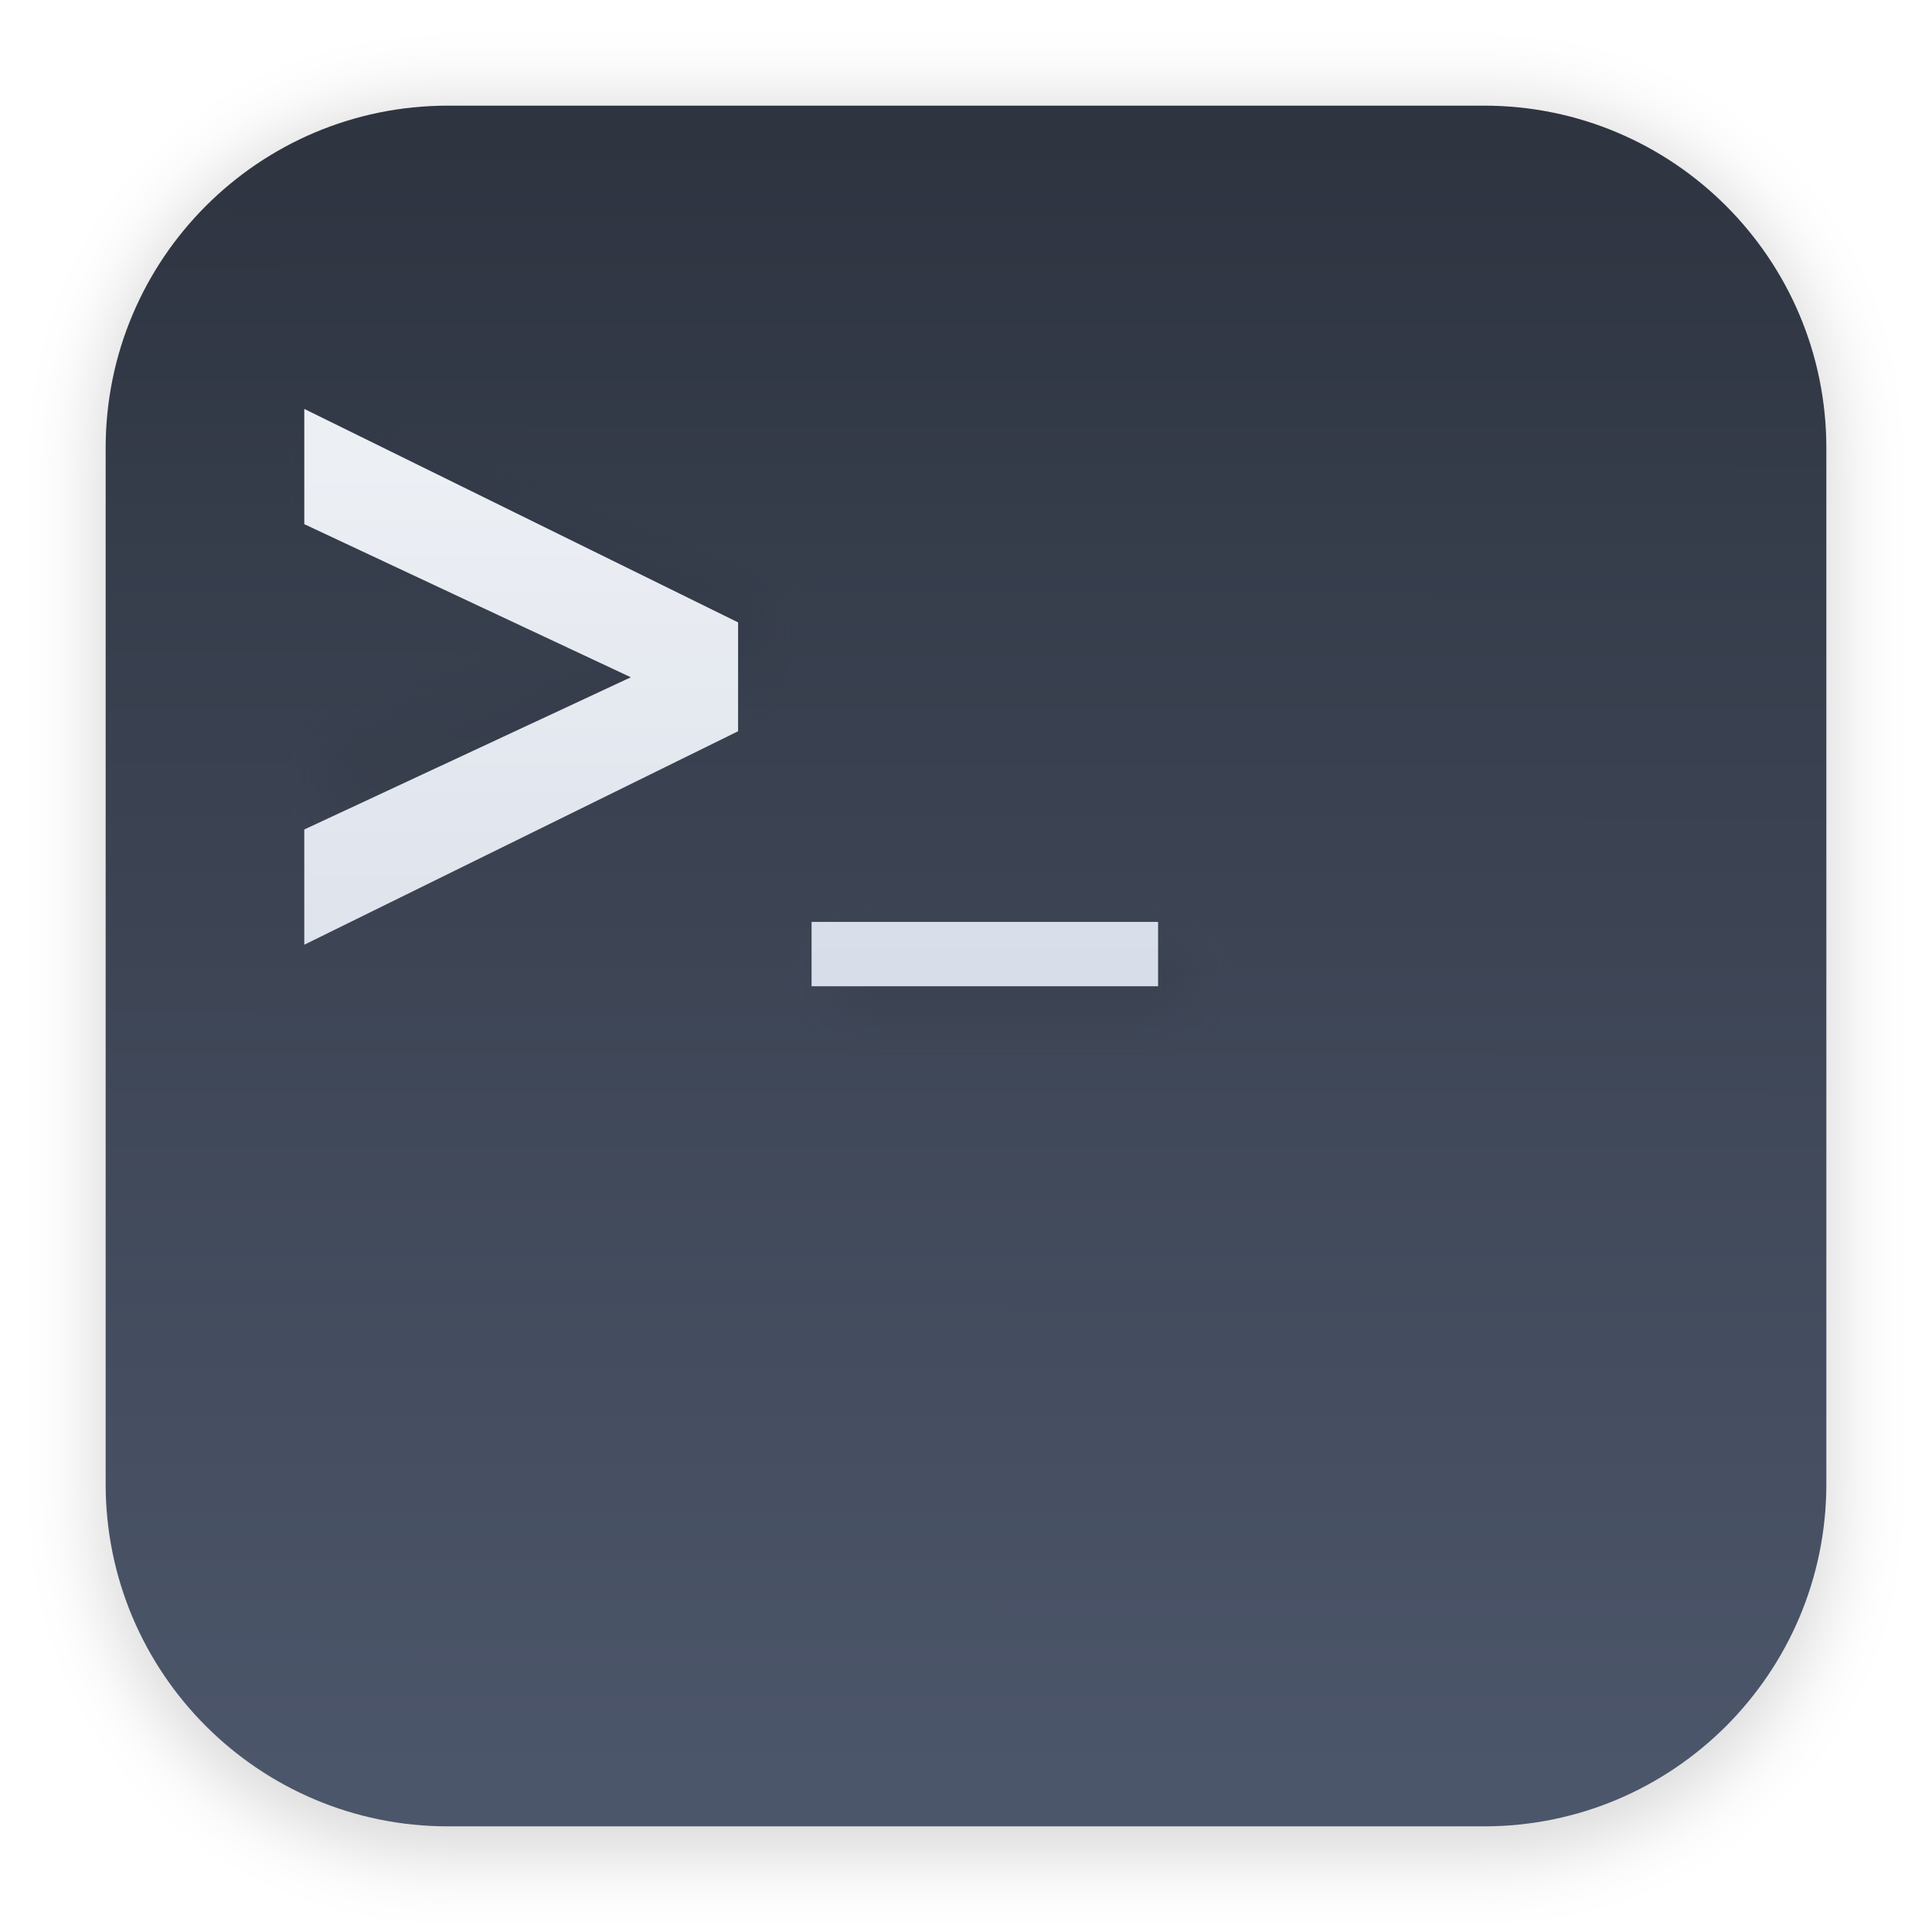
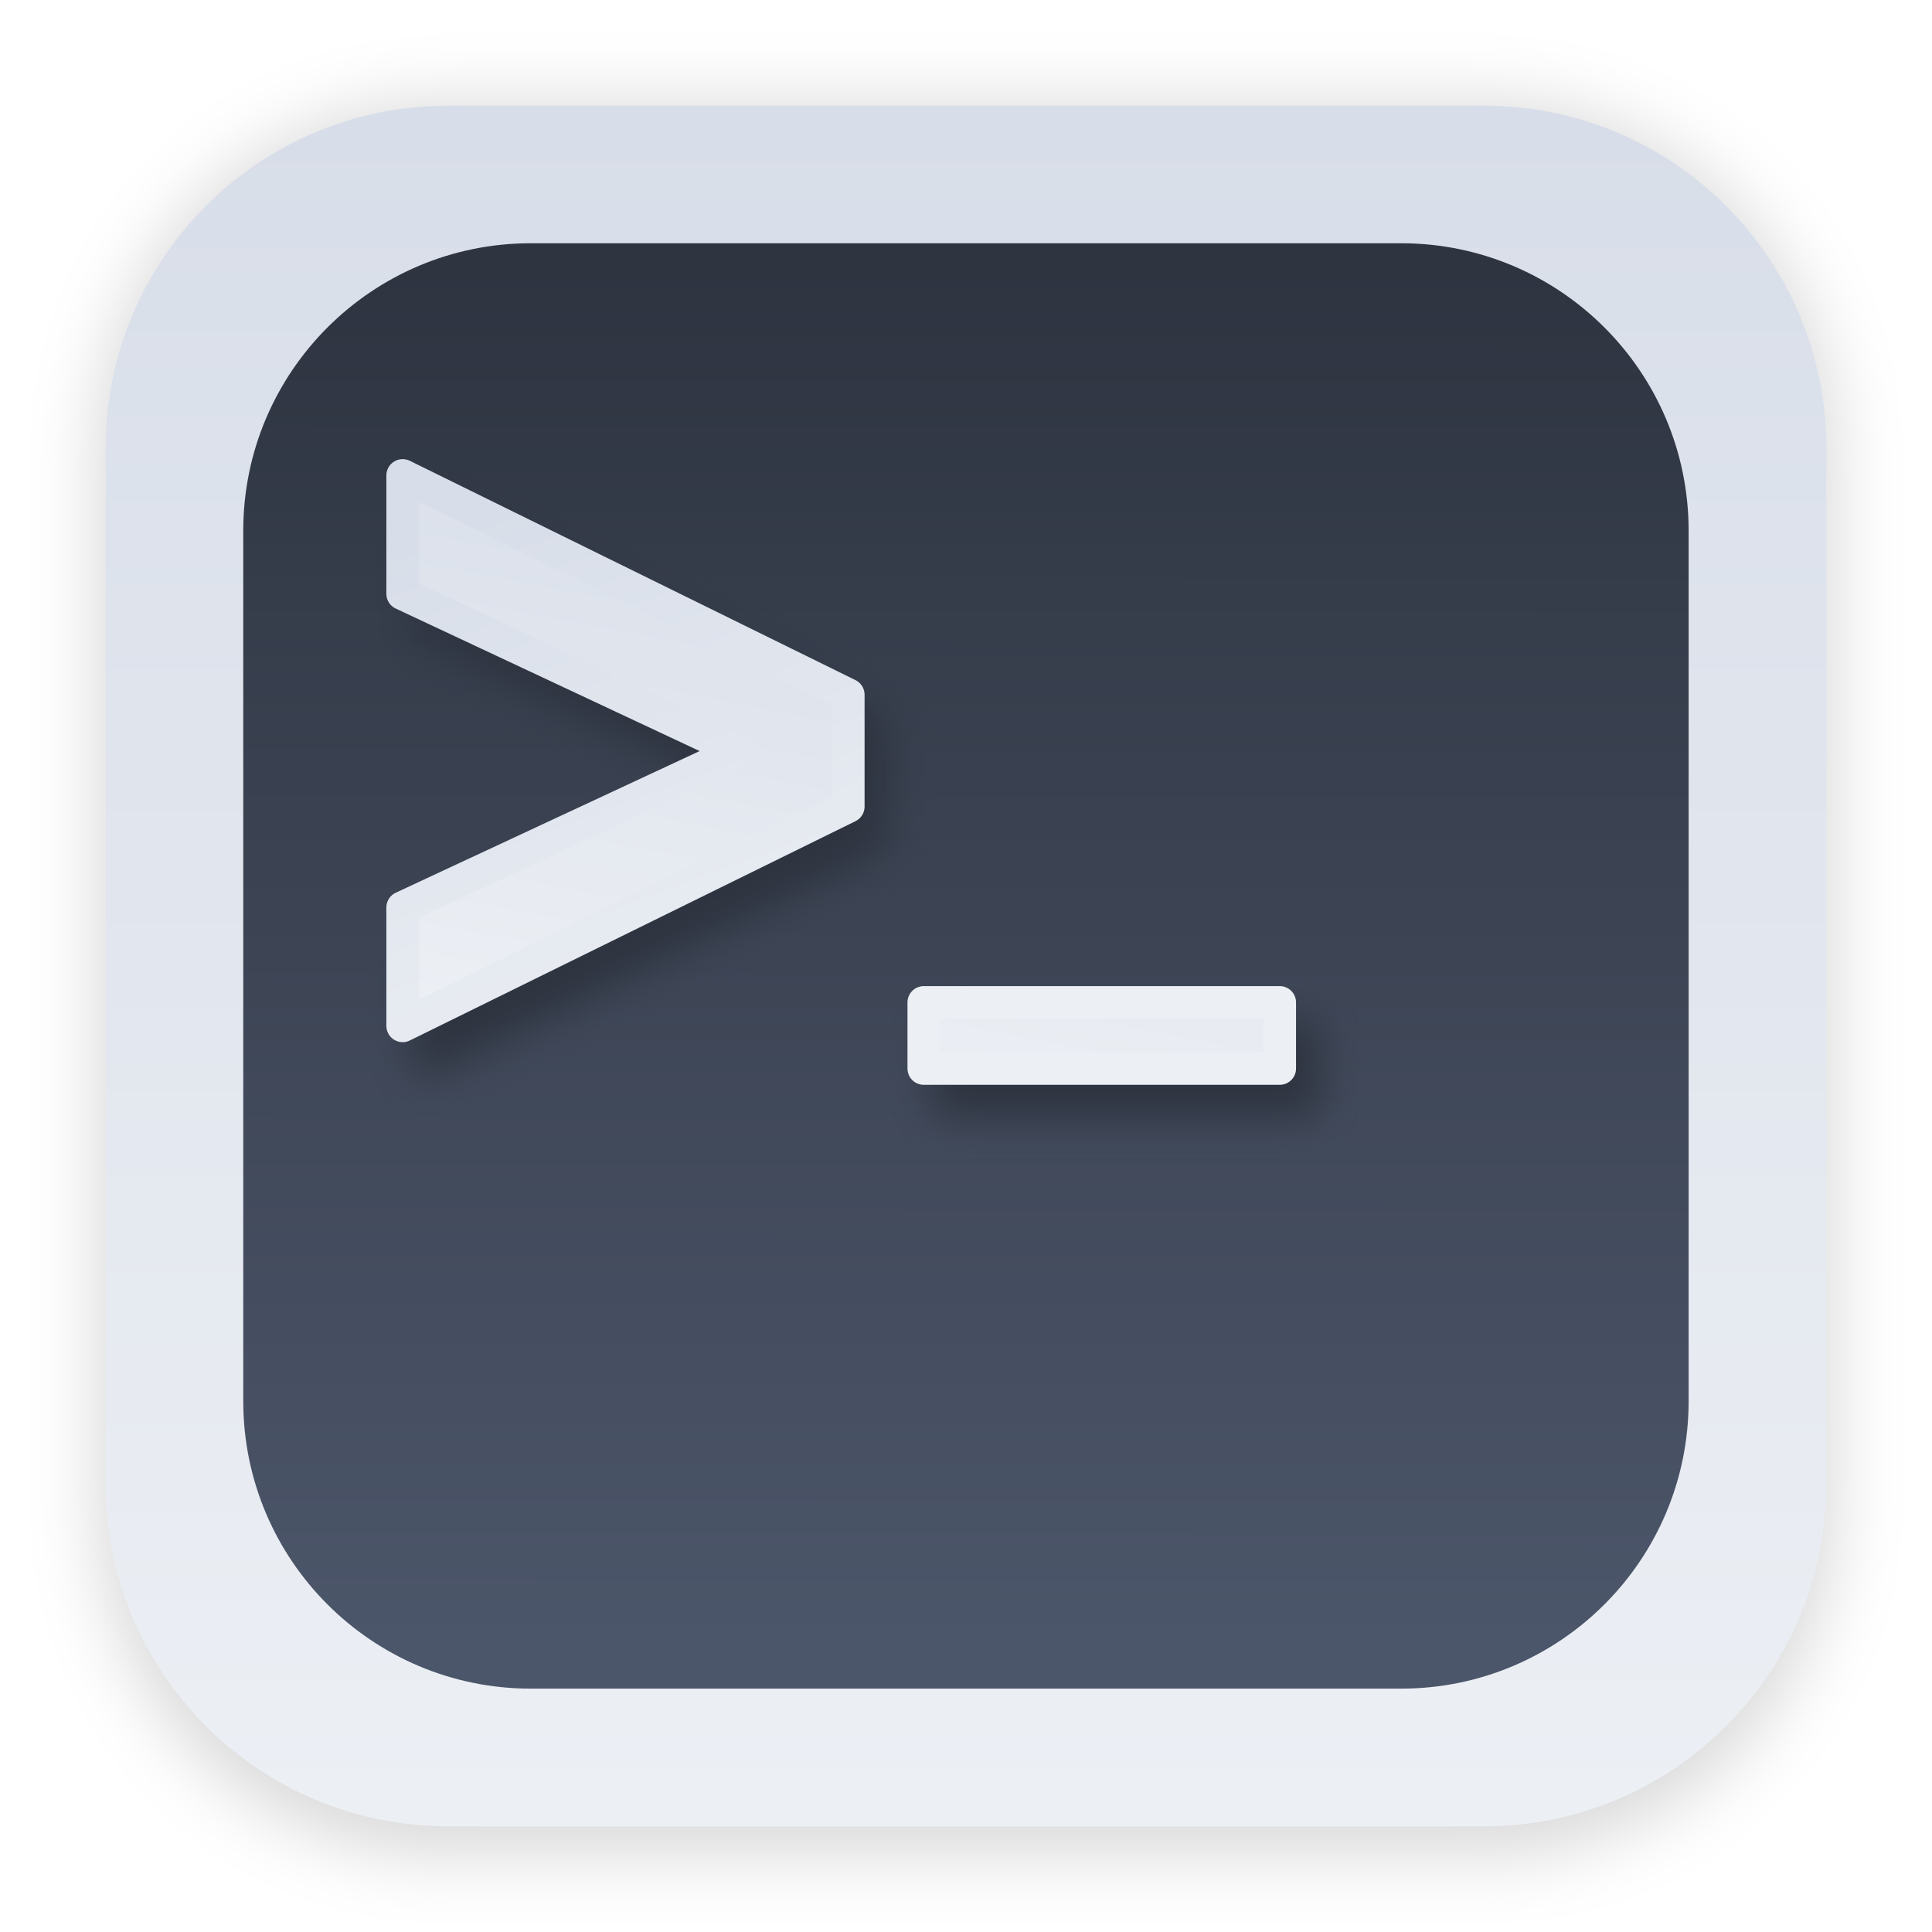
- <svg xmlns="http://www.w3.org/2000/svg" xmlns:xlink="http://www.w3.org/1999/xlink" width="64" height="64" version="1.1" viewBox="0 0 16.933 16.933">
+ <svg xmlns="http://www.w3.org/2000/svg" width="64" height="64" version="1.1" viewBox="0 0 16.933 16.933">
  <defs>
    <filter id="filter1178" x="-.048" y="-.048" width="1.096" height="1.096" color-interpolation-filters="sRGB">
      <feGaussianBlur stdDeviation="0.307" />
    </filter>
-     <linearGradient id="linearGradient2014" x1="7.971" x2="7.983" y1="15.584" y2="1.162" gradientUnits="userSpaceOnUse">
+     <linearGradient id="linearGradient1637" x1="7.971" x2="7.983" y1="15.584" y2="1.162" gradientTransform="matrix(.84 0 0 .84 1.3546 1.3546)" gradientUnits="userSpaceOnUse">
      <stop stop-color="#4c566a" offset="0" />
      <stop stop-color="#2e3440" offset="1" />
    </linearGradient>
-     <filter id="filter888" x="-.063" y="-.093" width="1.126" height="1.186" color-interpolation-filters="sRGB">
-       <feGaussianBlur stdDeviation="0.145" />
-     </filter>
-     <linearGradient id="linearGradient881" x1="5.205" x2="5.205" y1="7.16" y2="3.865" gradientUnits="userSpaceOnUse">
+     <linearGradient id="linearGradient1781" x1="8.306" x2="8.306" y1="1.058" y2="15.858" gradientUnits="userSpaceOnUse">
      <stop stop-color="#d8dee9" offset="0" />
      <stop stop-color="#eceff4" offset="1" />
    </linearGradient>
-     <linearGradient id="linearGradient493" x1="5.205" x2="5.205" y1="7.16" y2="3.865" gradientTransform="matrix(1.3533 0 0 1.8442 -.94213 -3.0254)" gradientUnits="userSpaceOnUse" xlink:href="#linearGradient881" />
-     <linearGradient id="linearGradient495" x1="5.205" x2="5.205" y1="7.16" y2="3.865" gradientTransform="matrix(1.3533 0 0 1.3533 -.94213 -1.2661)" gradientUnits="userSpaceOnUse" xlink:href="#linearGradient881" />
+     <linearGradient id="linearGradient334" x1="6.667" x2="5.725" y1="3.664" y2="8.585" gradientUnits="userSpaceOnUse">
+       <stop stop-color="#d8dee9" offset="0" />
+       <stop stop-color="#eceff4" offset="1" />
+     </linearGradient>
+     <linearGradient id="linearGradient1006" x1="3.928" x2="5.725" y1="3.7" y2="8.585" gradientUnits="userSpaceOnUse">
+       <stop stop-color="#d8dee9" offset="0" />
+       <stop stop-color="#eceff4" offset="1" />
+     </linearGradient>
+     <filter id="filter1128" x="-.071" y="-.106" width="1.143" height="1.211" color-interpolation-filters="sRGB">
+       <feGaussianBlur stdDeviation="0.165" />
+     </filter>
  </defs>
-   <g stroke-linecap="round" stroke-linejoin="round">
-     <rect transform="matrix(.99138 0 0 1 .072989 .0019055)" x=".794" y=".905" width="15.346" height="15.346" rx="3.053" ry="3.053" filter="url(#filter1178)" opacity=".15" stroke-width="1.249" style="mix-blend-mode:normal" />
-     <rect x=".012" y=".006" width="16.924" height="16.927" fill="none" opacity=".15" stroke-width="1.052" />
-     <rect x=".926" y=".926" width="15.081" height="15.081" rx="3" ry="3" fill="url(#linearGradient2014)" stroke-width="1.227" />
+   <g stroke-linejoin="round">
+     <g stroke-linecap="round">
+       <rect transform="matrix(.99138 0 0 1 .072989 .0019055)" x=".794" y=".905" width="15.346" height="15.346" rx="3.053" ry="3.053" filter="url(#filter1178)" opacity=".15" stroke-width="1.249" style="mix-blend-mode:normal" />
+       <rect x=".012" y=".006" width="16.924" height="16.927" fill="none" opacity=".15" stroke-width="1.052" />
+       <rect x=".926" y=".926" width="15.081" height="15.081" rx="3" ry="3" fill="url(#linearGradient1781)" stroke-width="1.227" />
+       <rect x="2.132" y="2.132" width="12.668" height="12.668" rx="2.52" ry="2.52" fill="url(#linearGradient1637)" stroke-width="1.031" />
+     </g>
+     <g transform="matrix(1.0273 0 0 1.0273 1.0044 .77206)" fill="#2e3440" filter="url(#filter1128)" stroke="#2e3440" stroke-width=".278">
+       <path d="m2.667 4.594v-1.01l3.802 1.871v0.954l-3.802 1.871v-1.01l2.862-1.334z" />
+       <path d="m10.15 8.08v0.564h-3.037v-0.564z" />
+     </g>
+     <g transform="matrix(1.0273 0 0 1.0273 .7892 .48506)" fill="url(#linearGradient334)" stroke="url(#linearGradient1006)" stroke-width=".278">
+       <path d="m2.667 4.594v-1.01l3.802 1.871v0.954l-3.802 1.871v-1.01l2.862-1.334z" />
+       <path d="m10.15 8.08v0.564h-3.037v-0.564z" />
+     </g>
  </g>
-   <g transform="matrix(1.3533 0 0 1.3533 -.70795 -1.0319)" fill="#2e3440" filter="url(#filter888)" opacity=".25" stroke-width=".196" aria-label="&gt;_">
-     <path d="m2.667 4.131v-0.548l2.81 1.015v0.517l-2.81 1.015v-0.548l2.115-0.723z" />
-     <path d="m8.196 6.906v0.416h-2.244v-0.416z" />
-   </g>
-   <path d="m2.667 4.594v-1.01l3.802 1.871v0.954l-3.802 1.871v-1.01l2.862-1.334z" fill="url(#linearGradient493)" stroke-width=".309" />
-   <path d="m10.15 8.08v0.564h-3.037v-0.564z" fill="url(#linearGradient495)" stroke-width=".265" />
</svg>
